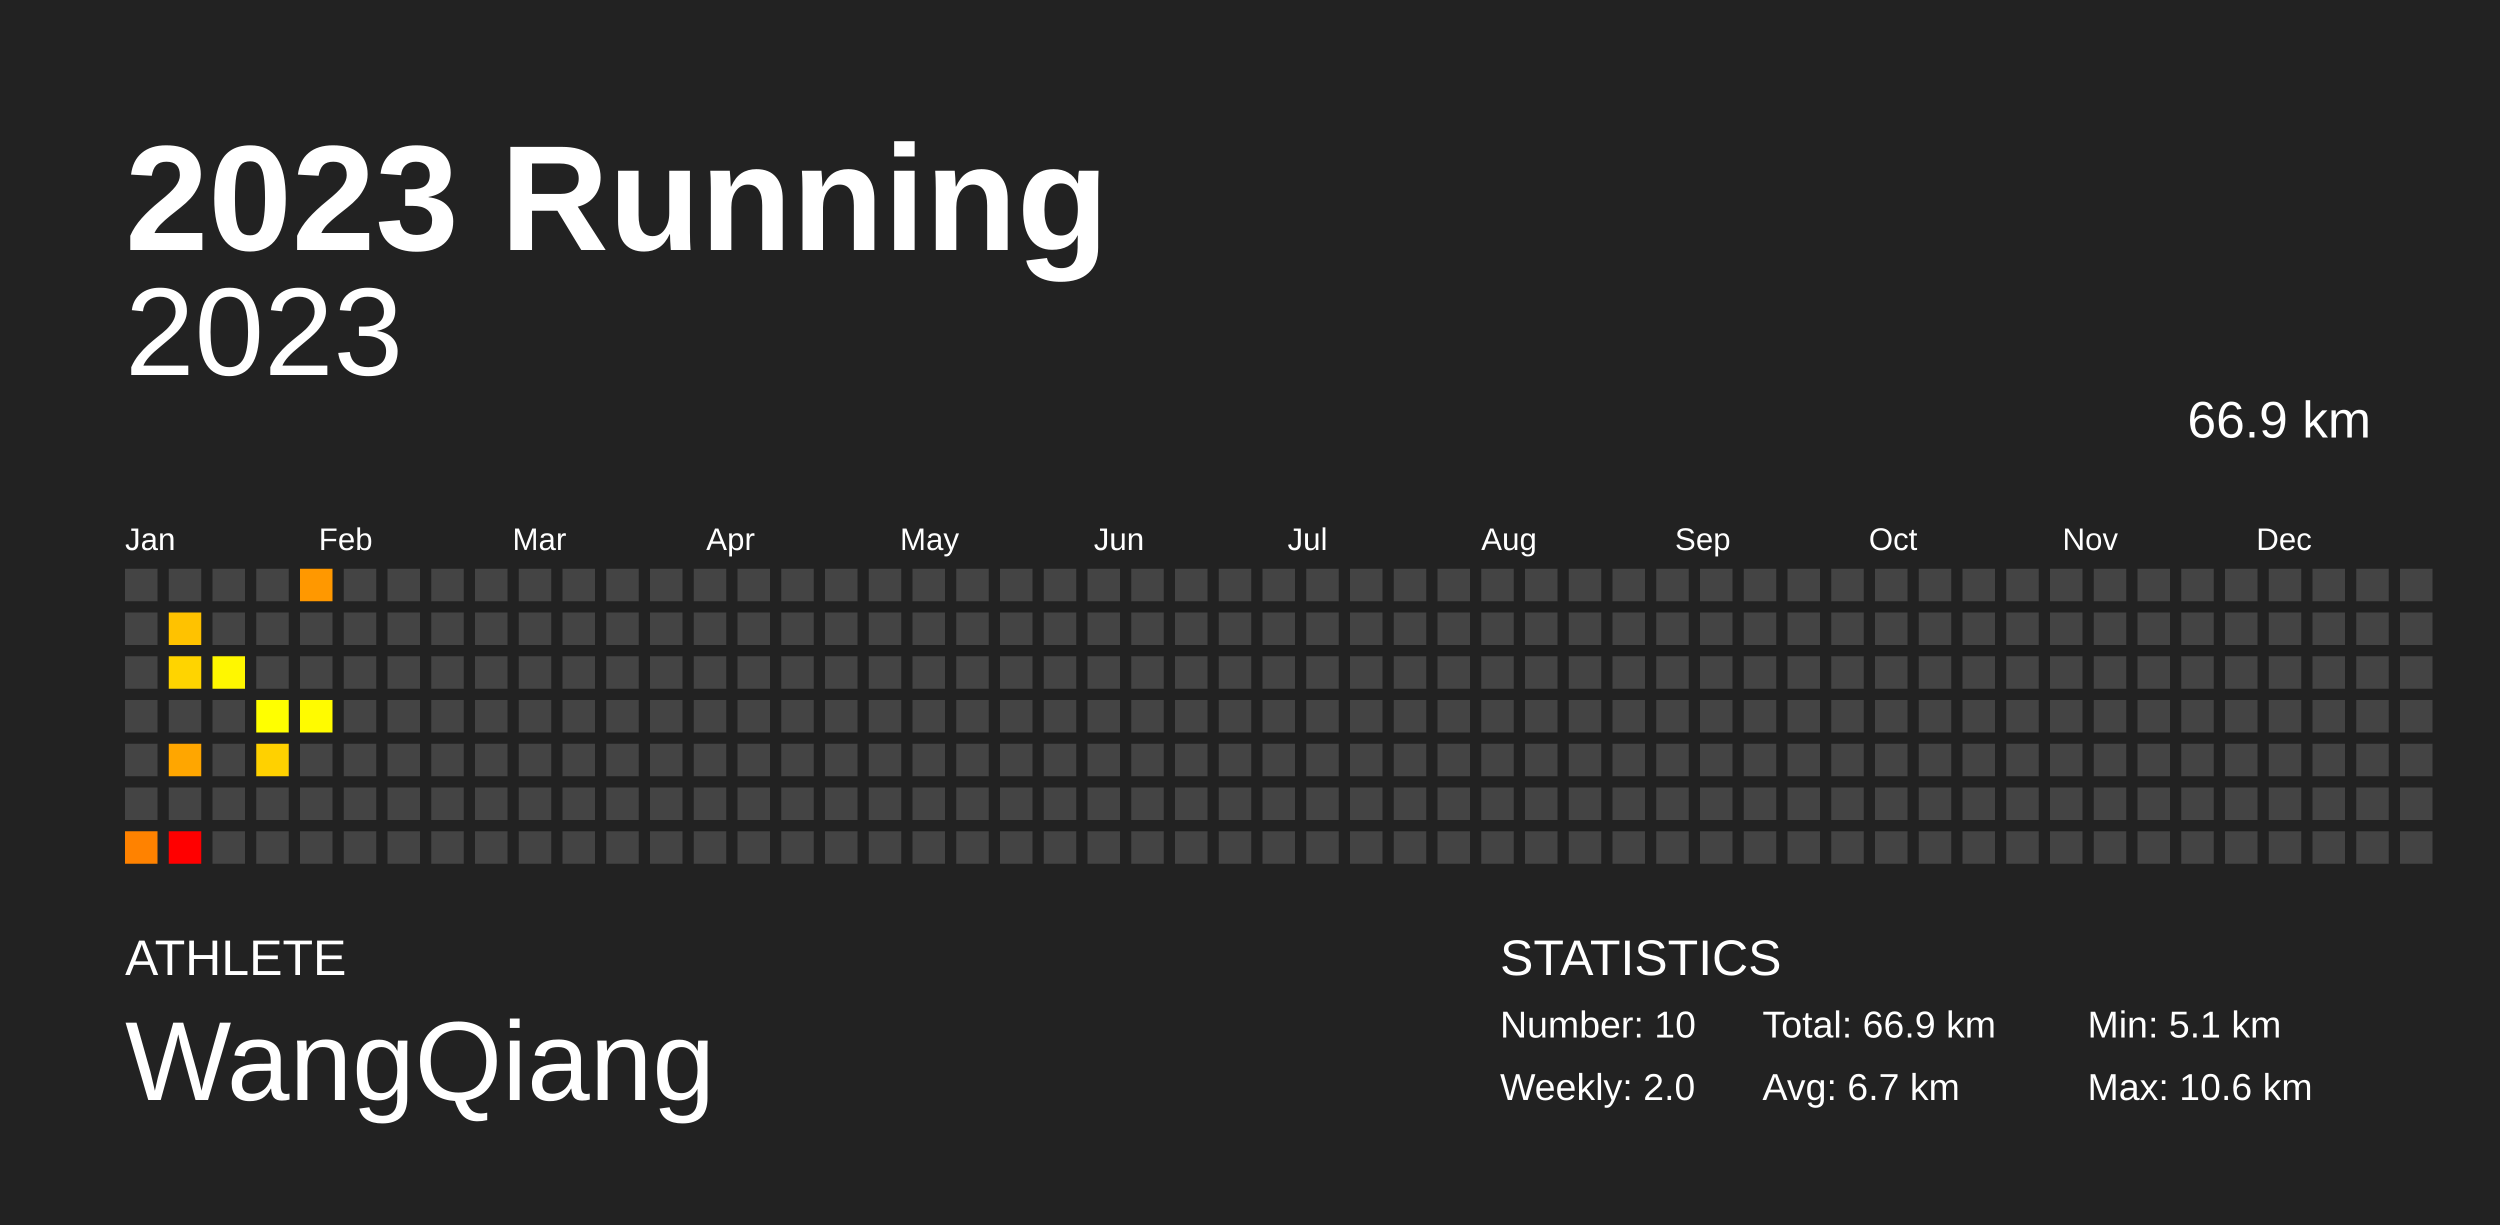
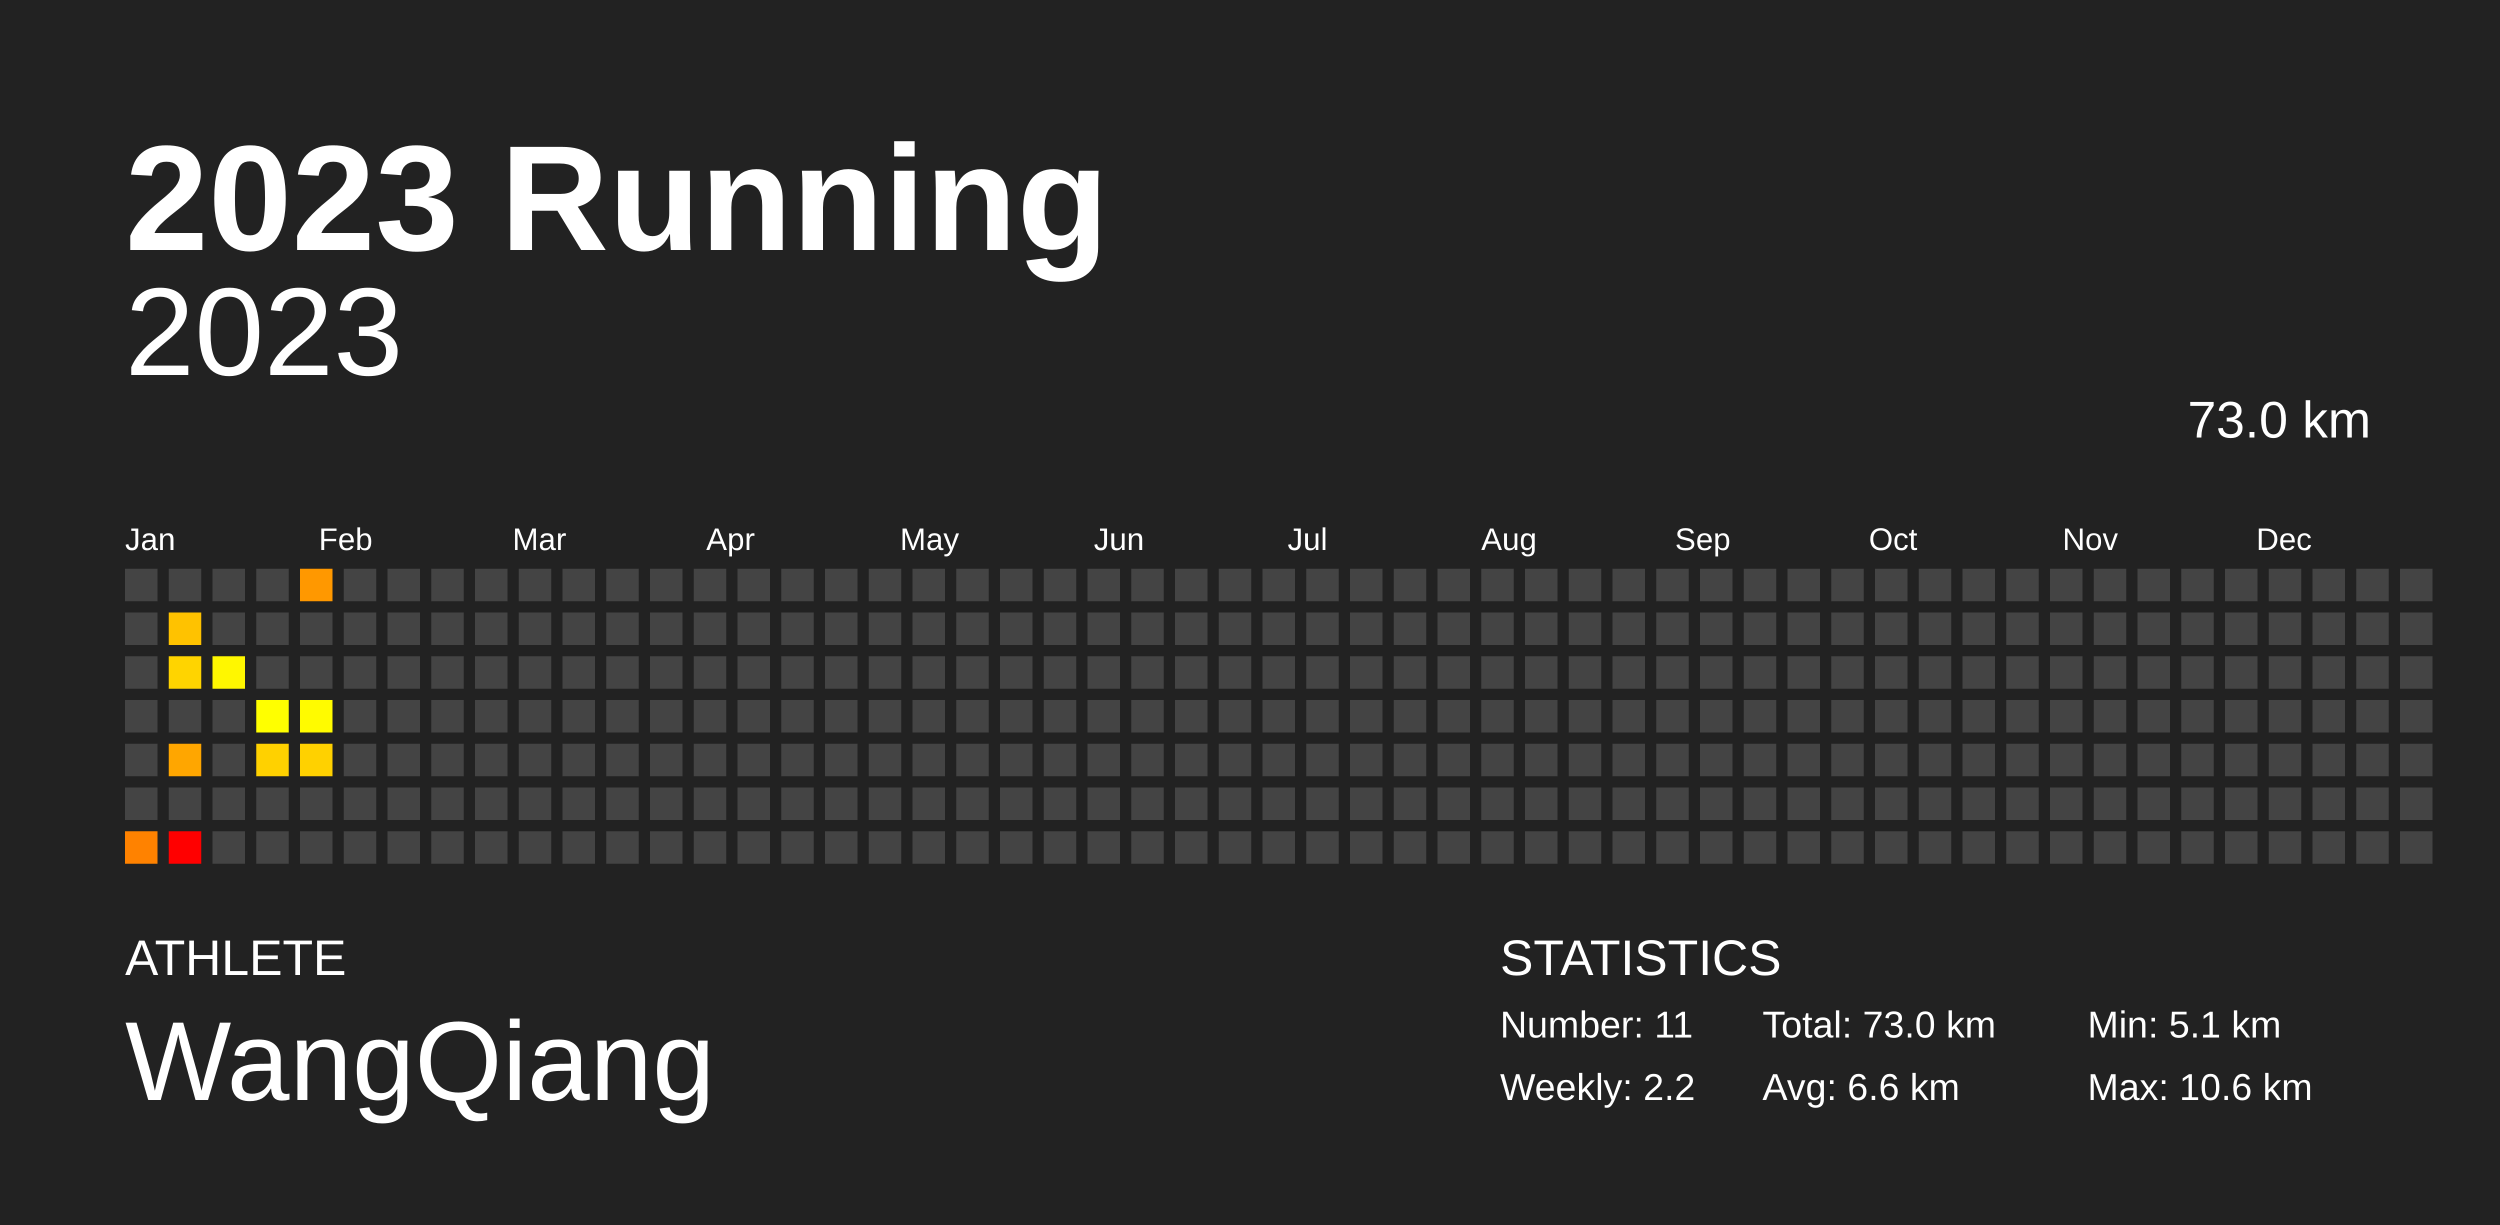
<svg xmlns="http://www.w3.org/2000/svg" baseProfile="full" height="98mm" version="1.1" viewBox="0,0,200,98" width="200mm">
  <defs />
  <rect fill="#222222" height="98" width="200" x="0" y="0" />
  <text fill="#FFFFFF" style="font-size:12px; font-family:Arial; font-weight:bold;" x="10" y="20">2023 Running</text>
  <text fill="#FFFFFF" style="font-size:4px; font-family:Arial" x="10" y="78">ATHLETE</text>
  <text fill="#FFFFFF" style="font-size:9px; font-family:Arial" x="10" y="88">WangQiang</text>
  <text fill="#FFFFFF" style="font-size:4px; font-family:Arial" x="120" y="78">STATISTICS</text>
-   <text fill="#FFFFFF" style="font-size:3px; font-family:Arial" x="120" y="83">Number: 10</text>
-   <text fill="#FFFFFF" style="font-size:3px; font-family:Arial" x="120" y="88">Weekly: 2.0</text>
-   <text fill="#FFFFFF" style="font-size:3px; font-family:Arial" x="141" y="83">Total: 66.9 km</text>
-   <text fill="#FFFFFF" style="font-size:3px; font-family:Arial" x="141" y="88">Avg: 6.7 km</text>
+   <text fill="#FFFFFF" style="font-size:3px; font-family:Arial" x="120" y="83">Number: 11</text>
+   <text fill="#FFFFFF" style="font-size:3px; font-family:Arial" x="120" y="88">Weekly: 2.2</text>
+   <text fill="#FFFFFF" style="font-size:3px; font-family:Arial" x="141" y="83">Total: 73.0 km</text>
+   <text fill="#FFFFFF" style="font-size:3px; font-family:Arial" x="141" y="88">Avg: 6.6 km</text>
  <text fill="#FFFFFF" style="font-size:3px; font-family:Arial" x="167" y="83">Min: 5.1 km</text>
  <text fill="#FFFFFF" style="font-size:3px; font-family:Arial" x="167" y="88">Max: 10.6 km</text>
  <text alignment-baseline="hanging" fill="#FFFFFF" style="font-size:10.0px; font-family:Arial;" x="10" y="30">2023</text>
-   <text alignment-baseline="hanging" fill="#FFFFFF" style="font-size:4.125px; font-family:Arial;" x="175" y="35">66.9 km</text>
+   <text alignment-baseline="hanging" fill="#FFFFFF" style="font-size:4.125px; font-family:Arial;" x="175" y="35">73.0 km</text>
  <text fill="#FFFFFF" style="font-size:2.5px; font-family:Arial" x="10.0" y="44">Jan</text>
  <text fill="#FFFFFF" style="font-size:2.5px; font-family:Arial" x="25.5" y="44">Feb</text>
  <text fill="#FFFFFF" style="font-size:2.5px; font-family:Arial" x="41.0" y="44">Mar</text>
  <text fill="#FFFFFF" style="font-size:2.5px; font-family:Arial" x="56.5" y="44">Apr</text>
  <text fill="#FFFFFF" style="font-size:2.5px; font-family:Arial" x="72.0" y="44">May</text>
  <text fill="#FFFFFF" style="font-size:2.5px; font-family:Arial" x="87.5" y="44">Jun</text>
  <text fill="#FFFFFF" style="font-size:2.5px; font-family:Arial" x="103.0" y="44">Jul</text>
  <text fill="#FFFFFF" style="font-size:2.5px; font-family:Arial" x="118.5" y="44">Aug</text>
  <text fill="#FFFFFF" style="font-size:2.5px; font-family:Arial" x="134.0" y="44">Sep</text>
  <text fill="#FFFFFF" style="font-size:2.5px; font-family:Arial" x="149.5" y="44">Oct</text>
  <text fill="#FFFFFF" style="font-size:2.5px; font-family:Arial" x="165.0" y="44">Nov</text>
  <text fill="#FFFFFF" style="font-size:2.5px; font-family:Arial" x="180.5" y="44">Dec</text>
  <rect fill="#444444" height="2.6" width="2.6" x="10.0" y="45.5" />
  <rect fill="#444444" height="2.6" width="2.6" x="10.0" y="49.0" />
  <rect fill="#444444" height="2.6" width="2.6" x="10.0" y="52.5" />
  <rect fill="#444444" height="2.6" width="2.6" x="10.0" y="56.0" />
  <rect fill="#444444" height="2.6" width="2.6" x="10.0" y="59.5" />
  <rect fill="#444444" height="2.6" width="2.6" x="10.0" y="63.0" />
  <rect fill="#ff8200" height="2.6" width="2.6" x="10.0" y="66.5" />
  <rect fill="#444444" height="2.6" width="2.6" x="13.5" y="45.5" />
  <rect fill="#ffc200" height="2.6" width="2.6" x="13.5" y="49.0" />
  <rect fill="#ffd400" height="2.6" width="2.6" x="13.5" y="52.5" />
  <rect fill="#444444" height="2.6" width="2.6" x="13.5" y="56.0" />
  <rect fill="#ffa600" height="2.6" width="2.6" x="13.5" y="59.5" />
  <rect fill="#444444" height="2.6" width="2.6" x="13.5" y="63.0" />
  <rect fill="red" height="2.6" width="2.6" x="13.5" y="66.5" />
  <rect fill="#444444" height="2.6" width="2.6" x="17.0" y="45.5" />
  <rect fill="#444444" height="2.6" width="2.6" x="17.0" y="49.0" />
  <rect fill="#fff700" height="2.6" width="2.6" x="17.0" y="52.5" />
  <rect fill="#444444" height="2.6" width="2.6" x="17.0" y="56.0" />
  <rect fill="#444444" height="2.6" width="2.6" x="17.0" y="59.5" />
  <rect fill="#444444" height="2.6" width="2.6" x="17.0" y="63.0" />
  <rect fill="#444444" height="2.6" width="2.6" x="17.0" y="66.5" />
  <rect fill="#444444" height="2.6" width="2.6" x="20.5" y="45.5" />
  <rect fill="#444444" height="2.6" width="2.6" x="20.5" y="49.0" />
  <rect fill="#444444" height="2.6" width="2.6" x="20.5" y="52.5" />
  <rect fill="#ffff00" height="2.6" width="2.6" x="20.5" y="56.0" />
  <rect fill="#ffd100" height="2.6" width="2.6" x="20.5" y="59.5" />
  <rect fill="#444444" height="2.6" width="2.6" x="20.5" y="63.0" />
  <rect fill="#444444" height="2.6" width="2.6" x="20.5" y="66.5" />
  <rect fill="#ff9800" height="2.6" width="2.6" x="24.0" y="45.5" />
  <rect fill="#444444" height="2.6" width="2.6" x="24.0" y="49.0" />
  <rect fill="#444444" height="2.6" width="2.6" x="24.0" y="52.5" />
  <rect fill="#fffb00" height="2.6" width="2.6" x="24.0" y="56.0" />
-   <rect fill="#444444" height="2.6" width="2.6" x="24.0" y="59.5" />
+   <rect fill="#ffd100" height="2.6" width="2.6" x="24.0" y="59.5" />
  <rect fill="#444444" height="2.6" width="2.6" x="24.0" y="63.0" />
  <rect fill="#444444" height="2.6" width="2.6" x="24.0" y="66.5" />
  <rect fill="#444444" height="2.6" width="2.6" x="27.5" y="45.5" />
  <rect fill="#444444" height="2.6" width="2.6" x="27.5" y="49.0" />
  <rect fill="#444444" height="2.6" width="2.6" x="27.5" y="52.5" />
  <rect fill="#444444" height="2.6" width="2.6" x="27.5" y="56.0" />
  <rect fill="#444444" height="2.6" width="2.6" x="27.5" y="59.5" />
  <rect fill="#444444" height="2.6" width="2.6" x="27.5" y="63.0" />
  <rect fill="#444444" height="2.6" width="2.6" x="27.5" y="66.5" />
  <rect fill="#444444" height="2.6" width="2.6" x="31.0" y="45.5" />
  <rect fill="#444444" height="2.6" width="2.6" x="31.0" y="49.0" />
  <rect fill="#444444" height="2.6" width="2.6" x="31.0" y="52.5" />
  <rect fill="#444444" height="2.6" width="2.6" x="31.0" y="56.0" />
  <rect fill="#444444" height="2.6" width="2.6" x="31.0" y="59.5" />
  <rect fill="#444444" height="2.6" width="2.6" x="31.0" y="63.0" />
  <rect fill="#444444" height="2.6" width="2.6" x="31.0" y="66.5" />
  <rect fill="#444444" height="2.6" width="2.6" x="34.5" y="45.5" />
  <rect fill="#444444" height="2.6" width="2.6" x="34.5" y="49.0" />
  <rect fill="#444444" height="2.6" width="2.6" x="34.5" y="52.5" />
  <rect fill="#444444" height="2.6" width="2.6" x="34.5" y="56.0" />
  <rect fill="#444444" height="2.6" width="2.6" x="34.5" y="59.5" />
  <rect fill="#444444" height="2.6" width="2.6" x="34.5" y="63.0" />
  <rect fill="#444444" height="2.6" width="2.6" x="34.5" y="66.5" />
  <rect fill="#444444" height="2.6" width="2.6" x="38.0" y="45.5" />
  <rect fill="#444444" height="2.6" width="2.6" x="38.0" y="49.0" />
  <rect fill="#444444" height="2.6" width="2.6" x="38.0" y="52.5" />
  <rect fill="#444444" height="2.6" width="2.6" x="38.0" y="56.0" />
  <rect fill="#444444" height="2.6" width="2.6" x="38.0" y="59.5" />
  <rect fill="#444444" height="2.6" width="2.6" x="38.0" y="63.0" />
  <rect fill="#444444" height="2.6" width="2.6" x="38.0" y="66.5" />
  <rect fill="#444444" height="2.6" width="2.6" x="41.5" y="45.5" />
  <rect fill="#444444" height="2.6" width="2.6" x="41.5" y="49.0" />
  <rect fill="#444444" height="2.6" width="2.6" x="41.5" y="52.5" />
  <rect fill="#444444" height="2.6" width="2.6" x="41.5" y="56.0" />
  <rect fill="#444444" height="2.6" width="2.6" x="41.5" y="59.5" />
  <rect fill="#444444" height="2.6" width="2.6" x="41.5" y="63.0" />
  <rect fill="#444444" height="2.6" width="2.6" x="41.5" y="66.5" />
  <rect fill="#444444" height="2.6" width="2.6" x="45.0" y="45.5" />
  <rect fill="#444444" height="2.6" width="2.6" x="45.0" y="49.0" />
  <rect fill="#444444" height="2.6" width="2.6" x="45.0" y="52.5" />
  <rect fill="#444444" height="2.6" width="2.6" x="45.0" y="56.0" />
  <rect fill="#444444" height="2.6" width="2.6" x="45.0" y="59.5" />
  <rect fill="#444444" height="2.6" width="2.6" x="45.0" y="63.0" />
  <rect fill="#444444" height="2.6" width="2.6" x="45.0" y="66.5" />
  <rect fill="#444444" height="2.6" width="2.6" x="48.5" y="45.5" />
  <rect fill="#444444" height="2.6" width="2.6" x="48.5" y="49.0" />
  <rect fill="#444444" height="2.6" width="2.6" x="48.5" y="52.5" />
  <rect fill="#444444" height="2.6" width="2.6" x="48.5" y="56.0" />
  <rect fill="#444444" height="2.6" width="2.6" x="48.5" y="59.5" />
  <rect fill="#444444" height="2.6" width="2.6" x="48.5" y="63.0" />
  <rect fill="#444444" height="2.6" width="2.6" x="48.5" y="66.5" />
  <rect fill="#444444" height="2.6" width="2.6" x="52.0" y="45.5" />
  <rect fill="#444444" height="2.6" width="2.6" x="52.0" y="49.0" />
  <rect fill="#444444" height="2.6" width="2.6" x="52.0" y="52.5" />
  <rect fill="#444444" height="2.6" width="2.6" x="52.0" y="56.0" />
  <rect fill="#444444" height="2.6" width="2.6" x="52.0" y="59.5" />
  <rect fill="#444444" height="2.6" width="2.6" x="52.0" y="63.0" />
  <rect fill="#444444" height="2.6" width="2.6" x="52.0" y="66.5" />
  <rect fill="#444444" height="2.6" width="2.6" x="55.5" y="45.5" />
  <rect fill="#444444" height="2.6" width="2.6" x="55.5" y="49.0" />
  <rect fill="#444444" height="2.6" width="2.6" x="55.5" y="52.5" />
  <rect fill="#444444" height="2.6" width="2.6" x="55.5" y="56.0" />
  <rect fill="#444444" height="2.6" width="2.6" x="55.5" y="59.5" />
  <rect fill="#444444" height="2.6" width="2.6" x="55.5" y="63.0" />
  <rect fill="#444444" height="2.6" width="2.6" x="55.5" y="66.5" />
  <rect fill="#444444" height="2.6" width="2.6" x="59.0" y="45.5" />
  <rect fill="#444444" height="2.6" width="2.6" x="59.0" y="49.0" />
  <rect fill="#444444" height="2.6" width="2.6" x="59.0" y="52.5" />
  <rect fill="#444444" height="2.6" width="2.6" x="59.0" y="56.0" />
  <rect fill="#444444" height="2.6" width="2.6" x="59.0" y="59.5" />
  <rect fill="#444444" height="2.6" width="2.6" x="59.0" y="63.0" />
  <rect fill="#444444" height="2.6" width="2.6" x="59.0" y="66.5" />
  <rect fill="#444444" height="2.6" width="2.6" x="62.5" y="45.5" />
  <rect fill="#444444" height="2.6" width="2.6" x="62.5" y="49.0" />
  <rect fill="#444444" height="2.6" width="2.6" x="62.5" y="52.5" />
  <rect fill="#444444" height="2.6" width="2.6" x="62.5" y="56.0" />
  <rect fill="#444444" height="2.6" width="2.6" x="62.5" y="59.5" />
  <rect fill="#444444" height="2.6" width="2.6" x="62.5" y="63.0" />
  <rect fill="#444444" height="2.6" width="2.6" x="62.5" y="66.5" />
  <rect fill="#444444" height="2.6" width="2.6" x="66.0" y="45.5" />
  <rect fill="#444444" height="2.6" width="2.6" x="66.0" y="49.0" />
  <rect fill="#444444" height="2.6" width="2.6" x="66.0" y="52.5" />
  <rect fill="#444444" height="2.6" width="2.6" x="66.0" y="56.0" />
  <rect fill="#444444" height="2.6" width="2.6" x="66.0" y="59.5" />
  <rect fill="#444444" height="2.6" width="2.6" x="66.0" y="63.0" />
  <rect fill="#444444" height="2.6" width="2.6" x="66.0" y="66.5" />
  <rect fill="#444444" height="2.6" width="2.6" x="69.5" y="45.5" />
  <rect fill="#444444" height="2.6" width="2.6" x="69.5" y="49.0" />
  <rect fill="#444444" height="2.6" width="2.6" x="69.5" y="52.5" />
  <rect fill="#444444" height="2.6" width="2.6" x="69.5" y="56.0" />
  <rect fill="#444444" height="2.6" width="2.6" x="69.5" y="59.5" />
  <rect fill="#444444" height="2.6" width="2.6" x="69.5" y="63.0" />
  <rect fill="#444444" height="2.6" width="2.6" x="69.5" y="66.5" />
  <rect fill="#444444" height="2.6" width="2.6" x="73.0" y="45.5" />
  <rect fill="#444444" height="2.6" width="2.6" x="73.0" y="49.0" />
  <rect fill="#444444" height="2.6" width="2.6" x="73.0" y="52.5" />
  <rect fill="#444444" height="2.6" width="2.6" x="73.0" y="56.0" />
  <rect fill="#444444" height="2.6" width="2.6" x="73.0" y="59.5" />
  <rect fill="#444444" height="2.6" width="2.6" x="73.0" y="63.0" />
  <rect fill="#444444" height="2.6" width="2.6" x="73.0" y="66.5" />
  <rect fill="#444444" height="2.6" width="2.6" x="76.5" y="45.5" />
  <rect fill="#444444" height="2.6" width="2.6" x="76.5" y="49.0" />
  <rect fill="#444444" height="2.6" width="2.6" x="76.5" y="52.5" />
  <rect fill="#444444" height="2.6" width="2.6" x="76.5" y="56.0" />
  <rect fill="#444444" height="2.6" width="2.6" x="76.5" y="59.5" />
  <rect fill="#444444" height="2.6" width="2.6" x="76.5" y="63.0" />
  <rect fill="#444444" height="2.6" width="2.6" x="76.5" y="66.5" />
  <rect fill="#444444" height="2.6" width="2.6" x="80.0" y="45.5" />
  <rect fill="#444444" height="2.6" width="2.6" x="80.0" y="49.0" />
  <rect fill="#444444" height="2.6" width="2.6" x="80.0" y="52.5" />
  <rect fill="#444444" height="2.6" width="2.6" x="80.0" y="56.0" />
  <rect fill="#444444" height="2.6" width="2.6" x="80.0" y="59.5" />
  <rect fill="#444444" height="2.6" width="2.6" x="80.0" y="63.0" />
  <rect fill="#444444" height="2.6" width="2.6" x="80.0" y="66.5" />
  <rect fill="#444444" height="2.6" width="2.6" x="83.5" y="45.5" />
  <rect fill="#444444" height="2.6" width="2.6" x="83.5" y="49.0" />
  <rect fill="#444444" height="2.6" width="2.6" x="83.5" y="52.5" />
  <rect fill="#444444" height="2.6" width="2.6" x="83.5" y="56.0" />
  <rect fill="#444444" height="2.6" width="2.6" x="83.5" y="59.5" />
  <rect fill="#444444" height="2.6" width="2.6" x="83.5" y="63.0" />
  <rect fill="#444444" height="2.6" width="2.6" x="83.5" y="66.5" />
  <rect fill="#444444" height="2.6" width="2.6" x="87.0" y="45.5" />
  <rect fill="#444444" height="2.6" width="2.6" x="87.0" y="49.0" />
  <rect fill="#444444" height="2.6" width="2.6" x="87.0" y="52.5" />
  <rect fill="#444444" height="2.6" width="2.6" x="87.0" y="56.0" />
  <rect fill="#444444" height="2.6" width="2.6" x="87.0" y="59.5" />
  <rect fill="#444444" height="2.6" width="2.6" x="87.0" y="63.0" />
  <rect fill="#444444" height="2.6" width="2.6" x="87.0" y="66.5" />
  <rect fill="#444444" height="2.6" width="2.6" x="90.5" y="45.5" />
  <rect fill="#444444" height="2.6" width="2.6" x="90.5" y="49.0" />
  <rect fill="#444444" height="2.6" width="2.6" x="90.5" y="52.5" />
  <rect fill="#444444" height="2.6" width="2.6" x="90.5" y="56.0" />
  <rect fill="#444444" height="2.6" width="2.6" x="90.5" y="59.5" />
  <rect fill="#444444" height="2.6" width="2.6" x="90.5" y="63.0" />
  <rect fill="#444444" height="2.6" width="2.6" x="90.5" y="66.5" />
  <rect fill="#444444" height="2.6" width="2.6" x="94.0" y="45.5" />
  <rect fill="#444444" height="2.6" width="2.6" x="94.0" y="49.0" />
  <rect fill="#444444" height="2.6" width="2.6" x="94.0" y="52.5" />
  <rect fill="#444444" height="2.6" width="2.6" x="94.0" y="56.0" />
  <rect fill="#444444" height="2.6" width="2.6" x="94.0" y="59.5" />
  <rect fill="#444444" height="2.6" width="2.6" x="94.0" y="63.0" />
  <rect fill="#444444" height="2.6" width="2.6" x="94.0" y="66.5" />
  <rect fill="#444444" height="2.6" width="2.6" x="97.5" y="45.5" />
  <rect fill="#444444" height="2.6" width="2.6" x="97.5" y="49.0" />
  <rect fill="#444444" height="2.6" width="2.6" x="97.5" y="52.5" />
  <rect fill="#444444" height="2.6" width="2.6" x="97.5" y="56.0" />
  <rect fill="#444444" height="2.6" width="2.6" x="97.5" y="59.5" />
  <rect fill="#444444" height="2.6" width="2.6" x="97.5" y="63.0" />
  <rect fill="#444444" height="2.6" width="2.6" x="97.5" y="66.5" />
  <rect fill="#444444" height="2.6" width="2.6" x="101.0" y="45.5" />
  <rect fill="#444444" height="2.6" width="2.6" x="101.0" y="49.0" />
  <rect fill="#444444" height="2.6" width="2.6" x="101.0" y="52.5" />
  <rect fill="#444444" height="2.6" width="2.6" x="101.0" y="56.0" />
  <rect fill="#444444" height="2.6" width="2.6" x="101.0" y="59.5" />
  <rect fill="#444444" height="2.6" width="2.6" x="101.0" y="63.0" />
  <rect fill="#444444" height="2.6" width="2.6" x="101.0" y="66.5" />
  <rect fill="#444444" height="2.6" width="2.6" x="104.5" y="45.5" />
  <rect fill="#444444" height="2.6" width="2.6" x="104.5" y="49.0" />
  <rect fill="#444444" height="2.6" width="2.6" x="104.5" y="52.5" />
  <rect fill="#444444" height="2.6" width="2.6" x="104.5" y="56.0" />
  <rect fill="#444444" height="2.6" width="2.6" x="104.5" y="59.5" />
  <rect fill="#444444" height="2.6" width="2.6" x="104.5" y="63.0" />
  <rect fill="#444444" height="2.6" width="2.6" x="104.5" y="66.5" />
  <rect fill="#444444" height="2.6" width="2.6" x="108.0" y="45.5" />
  <rect fill="#444444" height="2.6" width="2.6" x="108.0" y="49.0" />
  <rect fill="#444444" height="2.6" width="2.6" x="108.0" y="52.5" />
  <rect fill="#444444" height="2.6" width="2.6" x="108.0" y="56.0" />
  <rect fill="#444444" height="2.6" width="2.6" x="108.0" y="59.5" />
  <rect fill="#444444" height="2.6" width="2.6" x="108.0" y="63.0" />
  <rect fill="#444444" height="2.6" width="2.6" x="108.0" y="66.5" />
  <rect fill="#444444" height="2.6" width="2.6" x="111.5" y="45.5" />
  <rect fill="#444444" height="2.6" width="2.6" x="111.5" y="49.0" />
  <rect fill="#444444" height="2.6" width="2.6" x="111.5" y="52.5" />
  <rect fill="#444444" height="2.6" width="2.6" x="111.5" y="56.0" />
  <rect fill="#444444" height="2.6" width="2.6" x="111.5" y="59.5" />
  <rect fill="#444444" height="2.6" width="2.6" x="111.5" y="63.0" />
  <rect fill="#444444" height="2.6" width="2.6" x="111.5" y="66.5" />
  <rect fill="#444444" height="2.6" width="2.6" x="115.0" y="45.5" />
  <rect fill="#444444" height="2.6" width="2.6" x="115.0" y="49.0" />
  <rect fill="#444444" height="2.6" width="2.6" x="115.0" y="52.5" />
  <rect fill="#444444" height="2.6" width="2.6" x="115.0" y="56.0" />
  <rect fill="#444444" height="2.6" width="2.6" x="115.0" y="59.5" />
  <rect fill="#444444" height="2.6" width="2.6" x="115.0" y="63.0" />
  <rect fill="#444444" height="2.6" width="2.6" x="115.0" y="66.5" />
  <rect fill="#444444" height="2.6" width="2.6" x="118.5" y="45.5" />
  <rect fill="#444444" height="2.6" width="2.6" x="118.5" y="49.0" />
  <rect fill="#444444" height="2.6" width="2.6" x="118.5" y="52.5" />
  <rect fill="#444444" height="2.6" width="2.6" x="118.5" y="56.0" />
  <rect fill="#444444" height="2.6" width="2.6" x="118.5" y="59.5" />
  <rect fill="#444444" height="2.6" width="2.6" x="118.5" y="63.0" />
  <rect fill="#444444" height="2.6" width="2.6" x="118.5" y="66.5" />
  <rect fill="#444444" height="2.6" width="2.6" x="122.0" y="45.5" />
  <rect fill="#444444" height="2.6" width="2.6" x="122.0" y="49.0" />
  <rect fill="#444444" height="2.6" width="2.6" x="122.0" y="52.5" />
  <rect fill="#444444" height="2.6" width="2.6" x="122.0" y="56.0" />
  <rect fill="#444444" height="2.6" width="2.6" x="122.0" y="59.5" />
  <rect fill="#444444" height="2.6" width="2.6" x="122.0" y="63.0" />
  <rect fill="#444444" height="2.6" width="2.6" x="122.0" y="66.5" />
  <rect fill="#444444" height="2.6" width="2.6" x="125.5" y="45.5" />
  <rect fill="#444444" height="2.6" width="2.6" x="125.5" y="49.0" />
  <rect fill="#444444" height="2.6" width="2.6" x="125.5" y="52.5" />
  <rect fill="#444444" height="2.6" width="2.6" x="125.5" y="56.0" />
  <rect fill="#444444" height="2.6" width="2.6" x="125.5" y="59.5" />
  <rect fill="#444444" height="2.6" width="2.6" x="125.5" y="63.0" />
  <rect fill="#444444" height="2.6" width="2.6" x="125.5" y="66.5" />
  <rect fill="#444444" height="2.6" width="2.6" x="129.0" y="45.5" />
  <rect fill="#444444" height="2.6" width="2.6" x="129.0" y="49.0" />
  <rect fill="#444444" height="2.6" width="2.6" x="129.0" y="52.5" />
  <rect fill="#444444" height="2.6" width="2.6" x="129.0" y="56.0" />
  <rect fill="#444444" height="2.6" width="2.6" x="129.0" y="59.5" />
  <rect fill="#444444" height="2.6" width="2.6" x="129.0" y="63.0" />
  <rect fill="#444444" height="2.6" width="2.6" x="129.0" y="66.5" />
  <rect fill="#444444" height="2.6" width="2.6" x="132.5" y="45.5" />
  <rect fill="#444444" height="2.6" width="2.6" x="132.5" y="49.0" />
  <rect fill="#444444" height="2.6" width="2.6" x="132.5" y="52.5" />
  <rect fill="#444444" height="2.6" width="2.6" x="132.5" y="56.0" />
  <rect fill="#444444" height="2.6" width="2.6" x="132.5" y="59.5" />
  <rect fill="#444444" height="2.6" width="2.6" x="132.5" y="63.0" />
  <rect fill="#444444" height="2.6" width="2.6" x="132.5" y="66.5" />
  <rect fill="#444444" height="2.6" width="2.6" x="136.0" y="45.5" />
  <rect fill="#444444" height="2.6" width="2.6" x="136.0" y="49.0" />
  <rect fill="#444444" height="2.6" width="2.6" x="136.0" y="52.5" />
  <rect fill="#444444" height="2.6" width="2.6" x="136.0" y="56.0" />
  <rect fill="#444444" height="2.6" width="2.6" x="136.0" y="59.5" />
  <rect fill="#444444" height="2.6" width="2.6" x="136.0" y="63.0" />
  <rect fill="#444444" height="2.6" width="2.6" x="136.0" y="66.5" />
  <rect fill="#444444" height="2.6" width="2.6" x="139.5" y="45.5" />
  <rect fill="#444444" height="2.6" width="2.6" x="139.5" y="49.0" />
  <rect fill="#444444" height="2.6" width="2.6" x="139.5" y="52.5" />
  <rect fill="#444444" height="2.6" width="2.6" x="139.5" y="56.0" />
  <rect fill="#444444" height="2.6" width="2.6" x="139.5" y="59.5" />
  <rect fill="#444444" height="2.6" width="2.6" x="139.5" y="63.0" />
  <rect fill="#444444" height="2.6" width="2.6" x="139.5" y="66.5" />
  <rect fill="#444444" height="2.6" width="2.6" x="143.0" y="45.5" />
  <rect fill="#444444" height="2.6" width="2.6" x="143.0" y="49.0" />
  <rect fill="#444444" height="2.6" width="2.6" x="143.0" y="52.5" />
  <rect fill="#444444" height="2.6" width="2.6" x="143.0" y="56.0" />
  <rect fill="#444444" height="2.6" width="2.6" x="143.0" y="59.5" />
  <rect fill="#444444" height="2.6" width="2.6" x="143.0" y="63.0" />
  <rect fill="#444444" height="2.6" width="2.6" x="143.0" y="66.5" />
  <rect fill="#444444" height="2.6" width="2.6" x="146.5" y="45.5" />
  <rect fill="#444444" height="2.6" width="2.6" x="146.5" y="49.0" />
  <rect fill="#444444" height="2.6" width="2.6" x="146.5" y="52.5" />
  <rect fill="#444444" height="2.6" width="2.6" x="146.5" y="56.0" />
  <rect fill="#444444" height="2.6" width="2.6" x="146.5" y="59.5" />
  <rect fill="#444444" height="2.6" width="2.6" x="146.5" y="63.0" />
  <rect fill="#444444" height="2.6" width="2.6" x="146.5" y="66.5" />
  <rect fill="#444444" height="2.6" width="2.6" x="150.0" y="45.5" />
  <rect fill="#444444" height="2.6" width="2.6" x="150.0" y="49.0" />
  <rect fill="#444444" height="2.6" width="2.6" x="150.0" y="52.5" />
  <rect fill="#444444" height="2.6" width="2.6" x="150.0" y="56.0" />
  <rect fill="#444444" height="2.6" width="2.6" x="150.0" y="59.5" />
  <rect fill="#444444" height="2.6" width="2.6" x="150.0" y="63.0" />
  <rect fill="#444444" height="2.6" width="2.6" x="150.0" y="66.5" />
  <rect fill="#444444" height="2.6" width="2.6" x="153.5" y="45.5" />
  <rect fill="#444444" height="2.6" width="2.6" x="153.5" y="49.0" />
  <rect fill="#444444" height="2.6" width="2.6" x="153.5" y="52.5" />
  <rect fill="#444444" height="2.6" width="2.6" x="153.5" y="56.0" />
  <rect fill="#444444" height="2.6" width="2.6" x="153.5" y="59.5" />
  <rect fill="#444444" height="2.6" width="2.6" x="153.5" y="63.0" />
  <rect fill="#444444" height="2.6" width="2.6" x="153.5" y="66.5" />
  <rect fill="#444444" height="2.6" width="2.6" x="157.0" y="45.5" />
  <rect fill="#444444" height="2.6" width="2.6" x="157.0" y="49.0" />
  <rect fill="#444444" height="2.6" width="2.6" x="157.0" y="52.5" />
  <rect fill="#444444" height="2.6" width="2.6" x="157.0" y="56.0" />
  <rect fill="#444444" height="2.6" width="2.6" x="157.0" y="59.5" />
  <rect fill="#444444" height="2.6" width="2.6" x="157.0" y="63.0" />
  <rect fill="#444444" height="2.6" width="2.6" x="157.0" y="66.5" />
  <rect fill="#444444" height="2.6" width="2.6" x="160.5" y="45.5" />
  <rect fill="#444444" height="2.6" width="2.6" x="160.5" y="49.0" />
  <rect fill="#444444" height="2.6" width="2.6" x="160.5" y="52.5" />
  <rect fill="#444444" height="2.6" width="2.6" x="160.5" y="56.0" />
  <rect fill="#444444" height="2.6" width="2.6" x="160.5" y="59.5" />
  <rect fill="#444444" height="2.6" width="2.6" x="160.5" y="63.0" />
  <rect fill="#444444" height="2.6" width="2.6" x="160.5" y="66.5" />
  <rect fill="#444444" height="2.6" width="2.6" x="164.0" y="45.5" />
  <rect fill="#444444" height="2.6" width="2.6" x="164.0" y="49.0" />
  <rect fill="#444444" height="2.6" width="2.6" x="164.0" y="52.5" />
  <rect fill="#444444" height="2.6" width="2.6" x="164.0" y="56.0" />
  <rect fill="#444444" height="2.6" width="2.6" x="164.0" y="59.5" />
  <rect fill="#444444" height="2.6" width="2.6" x="164.0" y="63.0" />
  <rect fill="#444444" height="2.6" width="2.6" x="164.0" y="66.5" />
  <rect fill="#444444" height="2.6" width="2.6" x="167.5" y="45.5" />
  <rect fill="#444444" height="2.6" width="2.6" x="167.5" y="49.0" />
  <rect fill="#444444" height="2.6" width="2.6" x="167.5" y="52.5" />
  <rect fill="#444444" height="2.6" width="2.6" x="167.5" y="56.0" />
  <rect fill="#444444" height="2.6" width="2.6" x="167.5" y="59.5" />
  <rect fill="#444444" height="2.6" width="2.6" x="167.5" y="63.0" />
  <rect fill="#444444" height="2.6" width="2.6" x="167.5" y="66.5" />
  <rect fill="#444444" height="2.6" width="2.6" x="171.0" y="45.5" />
  <rect fill="#444444" height="2.6" width="2.6" x="171.0" y="49.0" />
  <rect fill="#444444" height="2.6" width="2.6" x="171.0" y="52.5" />
  <rect fill="#444444" height="2.6" width="2.6" x="171.0" y="56.0" />
  <rect fill="#444444" height="2.6" width="2.6" x="171.0" y="59.5" />
  <rect fill="#444444" height="2.6" width="2.6" x="171.0" y="63.0" />
  <rect fill="#444444" height="2.6" width="2.6" x="171.0" y="66.5" />
  <rect fill="#444444" height="2.6" width="2.6" x="174.5" y="45.5" />
  <rect fill="#444444" height="2.6" width="2.6" x="174.5" y="49.0" />
  <rect fill="#444444" height="2.6" width="2.6" x="174.5" y="52.5" />
  <rect fill="#444444" height="2.6" width="2.6" x="174.5" y="56.0" />
  <rect fill="#444444" height="2.6" width="2.6" x="174.5" y="59.5" />
  <rect fill="#444444" height="2.6" width="2.6" x="174.5" y="63.0" />
  <rect fill="#444444" height="2.6" width="2.6" x="174.5" y="66.5" />
  <rect fill="#444444" height="2.6" width="2.6" x="178.0" y="45.5" />
  <rect fill="#444444" height="2.6" width="2.6" x="178.0" y="49.0" />
  <rect fill="#444444" height="2.6" width="2.6" x="178.0" y="52.5" />
  <rect fill="#444444" height="2.6" width="2.6" x="178.0" y="56.0" />
  <rect fill="#444444" height="2.6" width="2.6" x="178.0" y="59.5" />
  <rect fill="#444444" height="2.6" width="2.6" x="178.0" y="63.0" />
  <rect fill="#444444" height="2.6" width="2.6" x="178.0" y="66.5" />
  <rect fill="#444444" height="2.6" width="2.6" x="181.5" y="45.5" />
  <rect fill="#444444" height="2.6" width="2.6" x="181.5" y="49.0" />
  <rect fill="#444444" height="2.6" width="2.6" x="181.5" y="52.5" />
  <rect fill="#444444" height="2.6" width="2.6" x="181.5" y="56.0" />
  <rect fill="#444444" height="2.6" width="2.6" x="181.5" y="59.5" />
  <rect fill="#444444" height="2.6" width="2.6" x="181.5" y="63.0" />
  <rect fill="#444444" height="2.6" width="2.6" x="181.5" y="66.5" />
  <rect fill="#444444" height="2.6" width="2.6" x="185.0" y="45.5" />
  <rect fill="#444444" height="2.6" width="2.6" x="185.0" y="49.0" />
  <rect fill="#444444" height="2.6" width="2.6" x="185.0" y="52.5" />
  <rect fill="#444444" height="2.6" width="2.6" x="185.0" y="56.0" />
  <rect fill="#444444" height="2.6" width="2.6" x="185.0" y="59.5" />
  <rect fill="#444444" height="2.6" width="2.6" x="185.0" y="63.0" />
  <rect fill="#444444" height="2.6" width="2.6" x="185.0" y="66.5" />
  <rect fill="#444444" height="2.6" width="2.6" x="188.5" y="45.5" />
  <rect fill="#444444" height="2.6" width="2.6" x="188.5" y="49.0" />
  <rect fill="#444444" height="2.6" width="2.6" x="188.5" y="52.5" />
  <rect fill="#444444" height="2.6" width="2.6" x="188.5" y="56.0" />
  <rect fill="#444444" height="2.6" width="2.6" x="188.5" y="59.5" />
  <rect fill="#444444" height="2.6" width="2.6" x="188.5" y="63.0" />
  <rect fill="#444444" height="2.6" width="2.6" x="188.5" y="66.5" />
  <rect fill="#444444" height="2.6" width="2.6" x="192.0" y="45.5" />
  <rect fill="#444444" height="2.6" width="2.6" x="192.0" y="49.0" />
  <rect fill="#444444" height="2.6" width="2.6" x="192.0" y="52.5" />
  <rect fill="#444444" height="2.6" width="2.6" x="192.0" y="56.0" />
  <rect fill="#444444" height="2.6" width="2.6" x="192.0" y="59.5" />
  <rect fill="#444444" height="2.6" width="2.6" x="192.0" y="63.0" />
  <rect fill="#444444" height="2.6" width="2.6" x="192.0" y="66.5" />
</svg>
